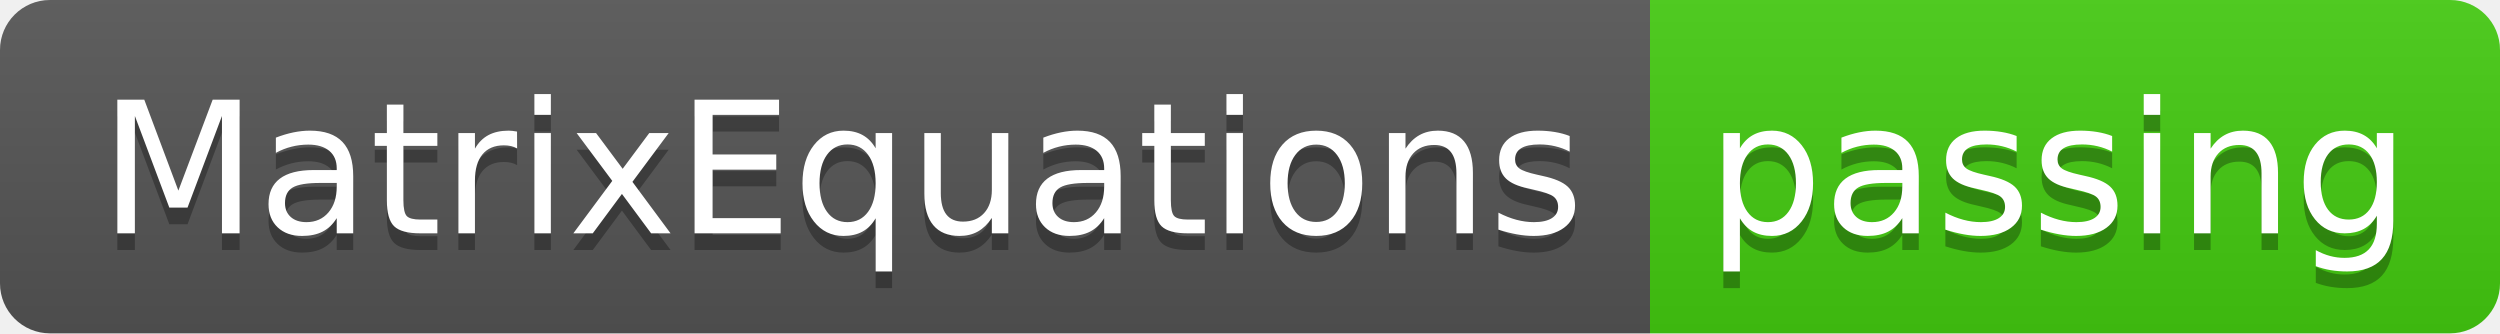
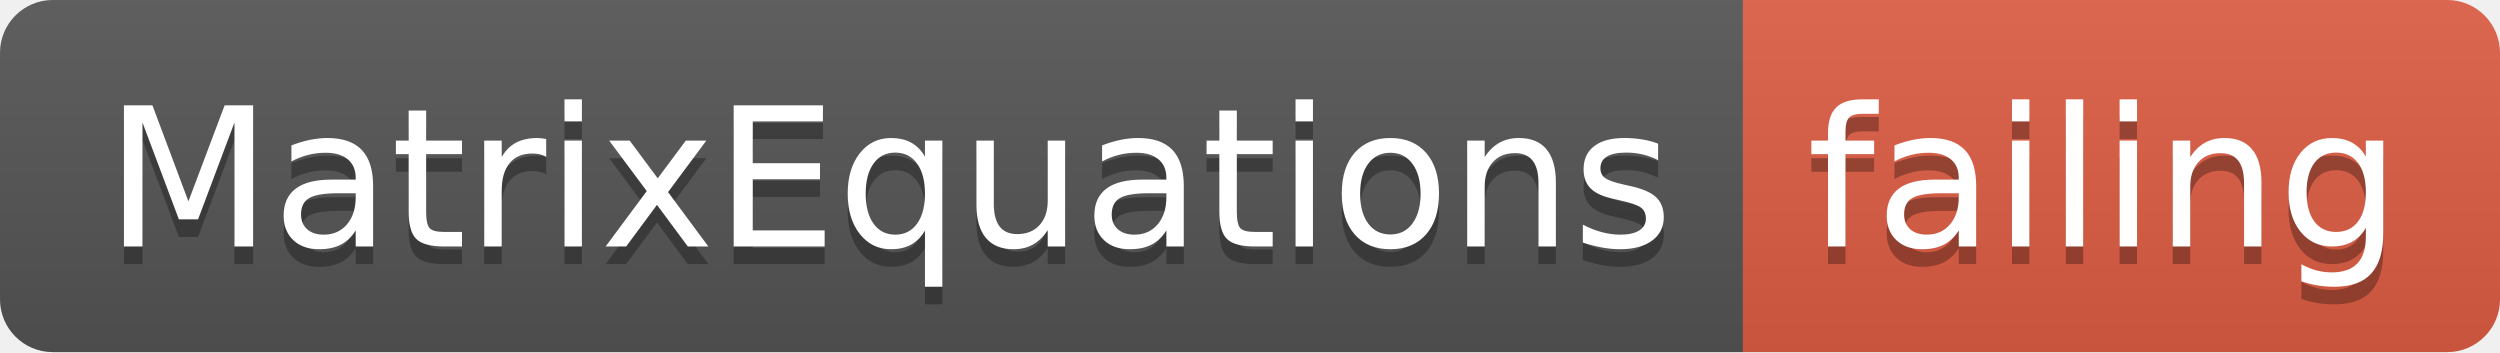
- <svg xmlns="http://www.w3.org/2000/svg" width="150" height="20">
+ <svg xmlns="http://www.w3.org/2000/svg" width="142" height="20">
  <linearGradient id="smooth" x2="0" y2="100%">
    <stop offset="0" stop-color="#bbb" stop-opacity=".1" />
    <stop offset="1" stop-opacity=".1" />
  </linearGradient>
  <clipPath id="round">
-     <rect width="150" height="20" rx="3" fill="#fff" />
+     <rect width="142" height="20" rx="3" fill="#fff" />
  </clipPath>
  <g clip-path="url(#round)">
    <rect width="99" height="20" fill="#555" />
-     <rect x="99" width="51" height="20" fill="#4c1" />
-     <rect width="150" height="20" fill="url(#smooth)" />
+     <rect x="99" width="43" height="20" fill="#e05d44" />
+     <rect width="142" height="20" fill="url(#smooth)" />
  </g>
  <g fill="#fff" text-anchor="middle" font-family="DejaVu Sans,Verdana,Geneva,sans-serif" font-size="110">
    <text x="505" y="150" fill="#010101" fill-opacity=".3" transform="scale(0.1)" textLength="890" lengthAdjust="spacing">MatrixEquations</text>
    <text x="505" y="140" transform="scale(0.1)" textLength="890" lengthAdjust="spacing">MatrixEquations</text>
-     <text x="1235" y="150" fill="#010101" fill-opacity=".3" transform="scale(0.1)" textLength="410" lengthAdjust="spacing">passing</text>
-     <text x="1235" y="140" transform="scale(0.1)" textLength="410" lengthAdjust="spacing">passing</text>
+     <text x="1195" y="150" fill="#010101" fill-opacity=".3" transform="scale(0.1)" textLength="330" lengthAdjust="spacing">failing</text>
+     <text x="1195" y="140" transform="scale(0.1)" textLength="330" lengthAdjust="spacing">failing</text>
  </g>
</svg>
